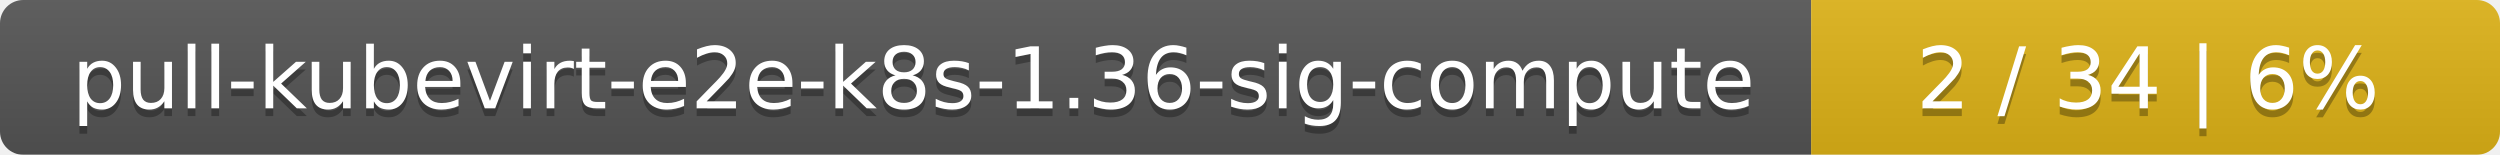
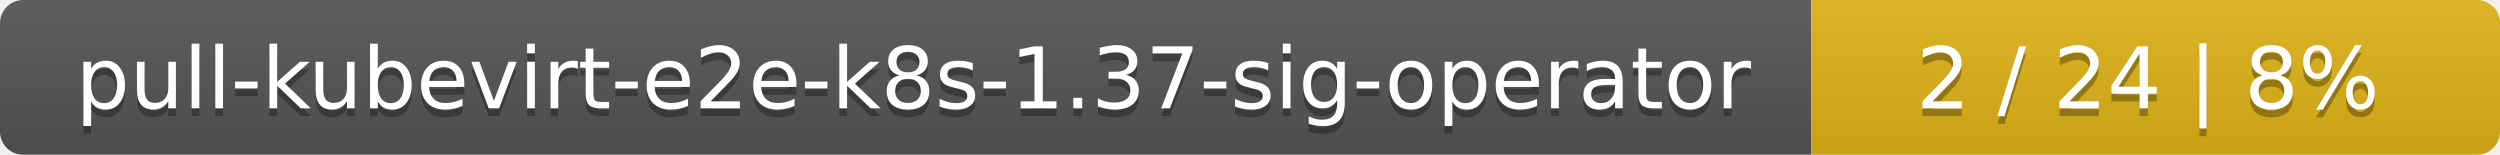
<svg xmlns="http://www.w3.org/2000/svg" width="323" height="20">
  <linearGradient id="smooth" x2="0" y2="100%">
    <stop offset="0" stop-color="#bbb" stop-opacity=".1" />
    <stop offset="1" stop-opacity=".1" />
  </linearGradient>
  <mask id="round">
    <rect width="323" height="20" rx="3" fill="#fff" />
  </mask>
  <g mask="url(#round)">
    <rect width="234" height="20" fill="#555" />
    <rect x="234" width="89" height="20" fill="#dfb317" />
    <rect width="323" height="20" fill="url(#smooth)" />
  </g>
  <g fill="#fff" text-anchor="middle" font-family="DejaVu Sans,Verdana,Geneva,sans-serif" font-size="11">
-     <text x="118" y="15" fill="#010101" fill-opacity=".3">pull-kubevirt-e2e-k8s-1.36-sig-compute</text>
-     <text x="118" y="14">pull-kubevirt-e2e-k8s-1.36-sig-compute</text>
-     <text x="277.5" y="15" fill="#010101" fill-opacity=".3">2 / 34    |    6%</text>
-     <text x="277.5" y="14">2 / 34    |    6%</text>
+     <text x="118" y="15" fill="#010101" fill-opacity=".3">pull-kubevirt-e2e-k8s-1.37-sig-operator</text>
+     <text x="118" y="14">pull-kubevirt-e2e-k8s-1.37-sig-operator</text>
+     <text x="277.5" y="15" fill="#010101" fill-opacity=".3">2 / 24    |    8%</text>
+     <text x="277.5" y="14">2 / 24    |    8%</text>
  </g>
</svg>
